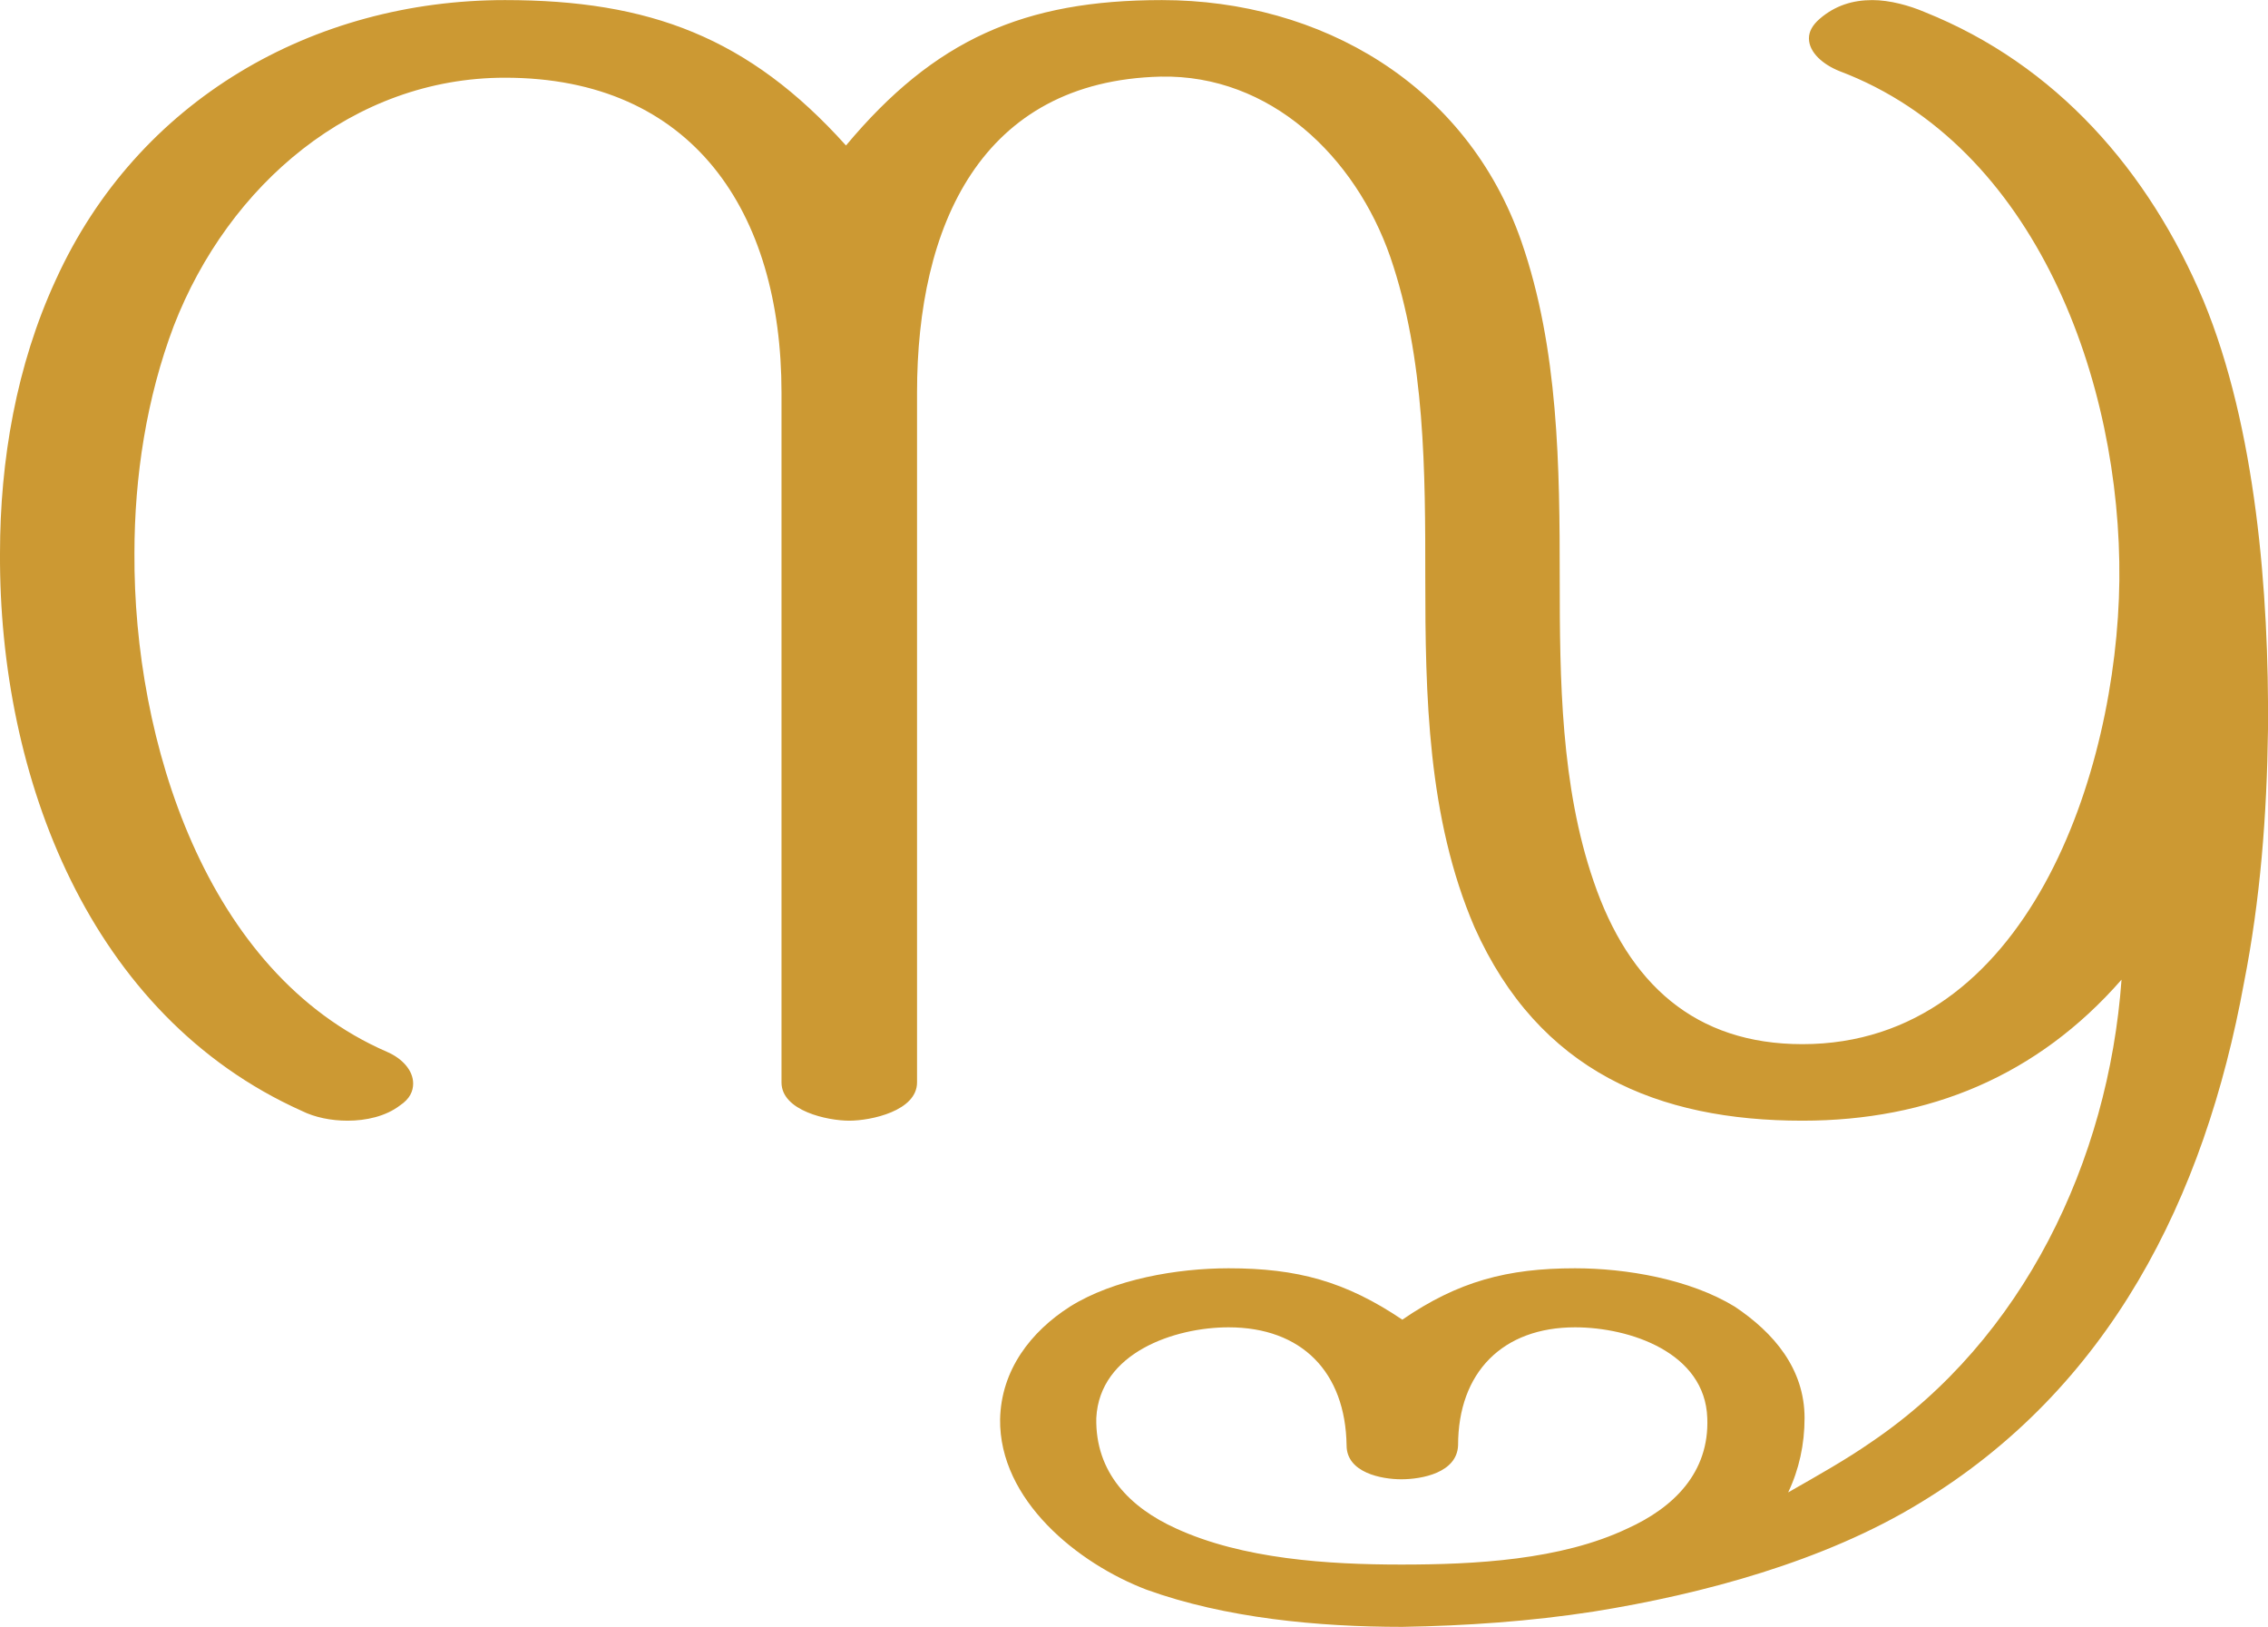
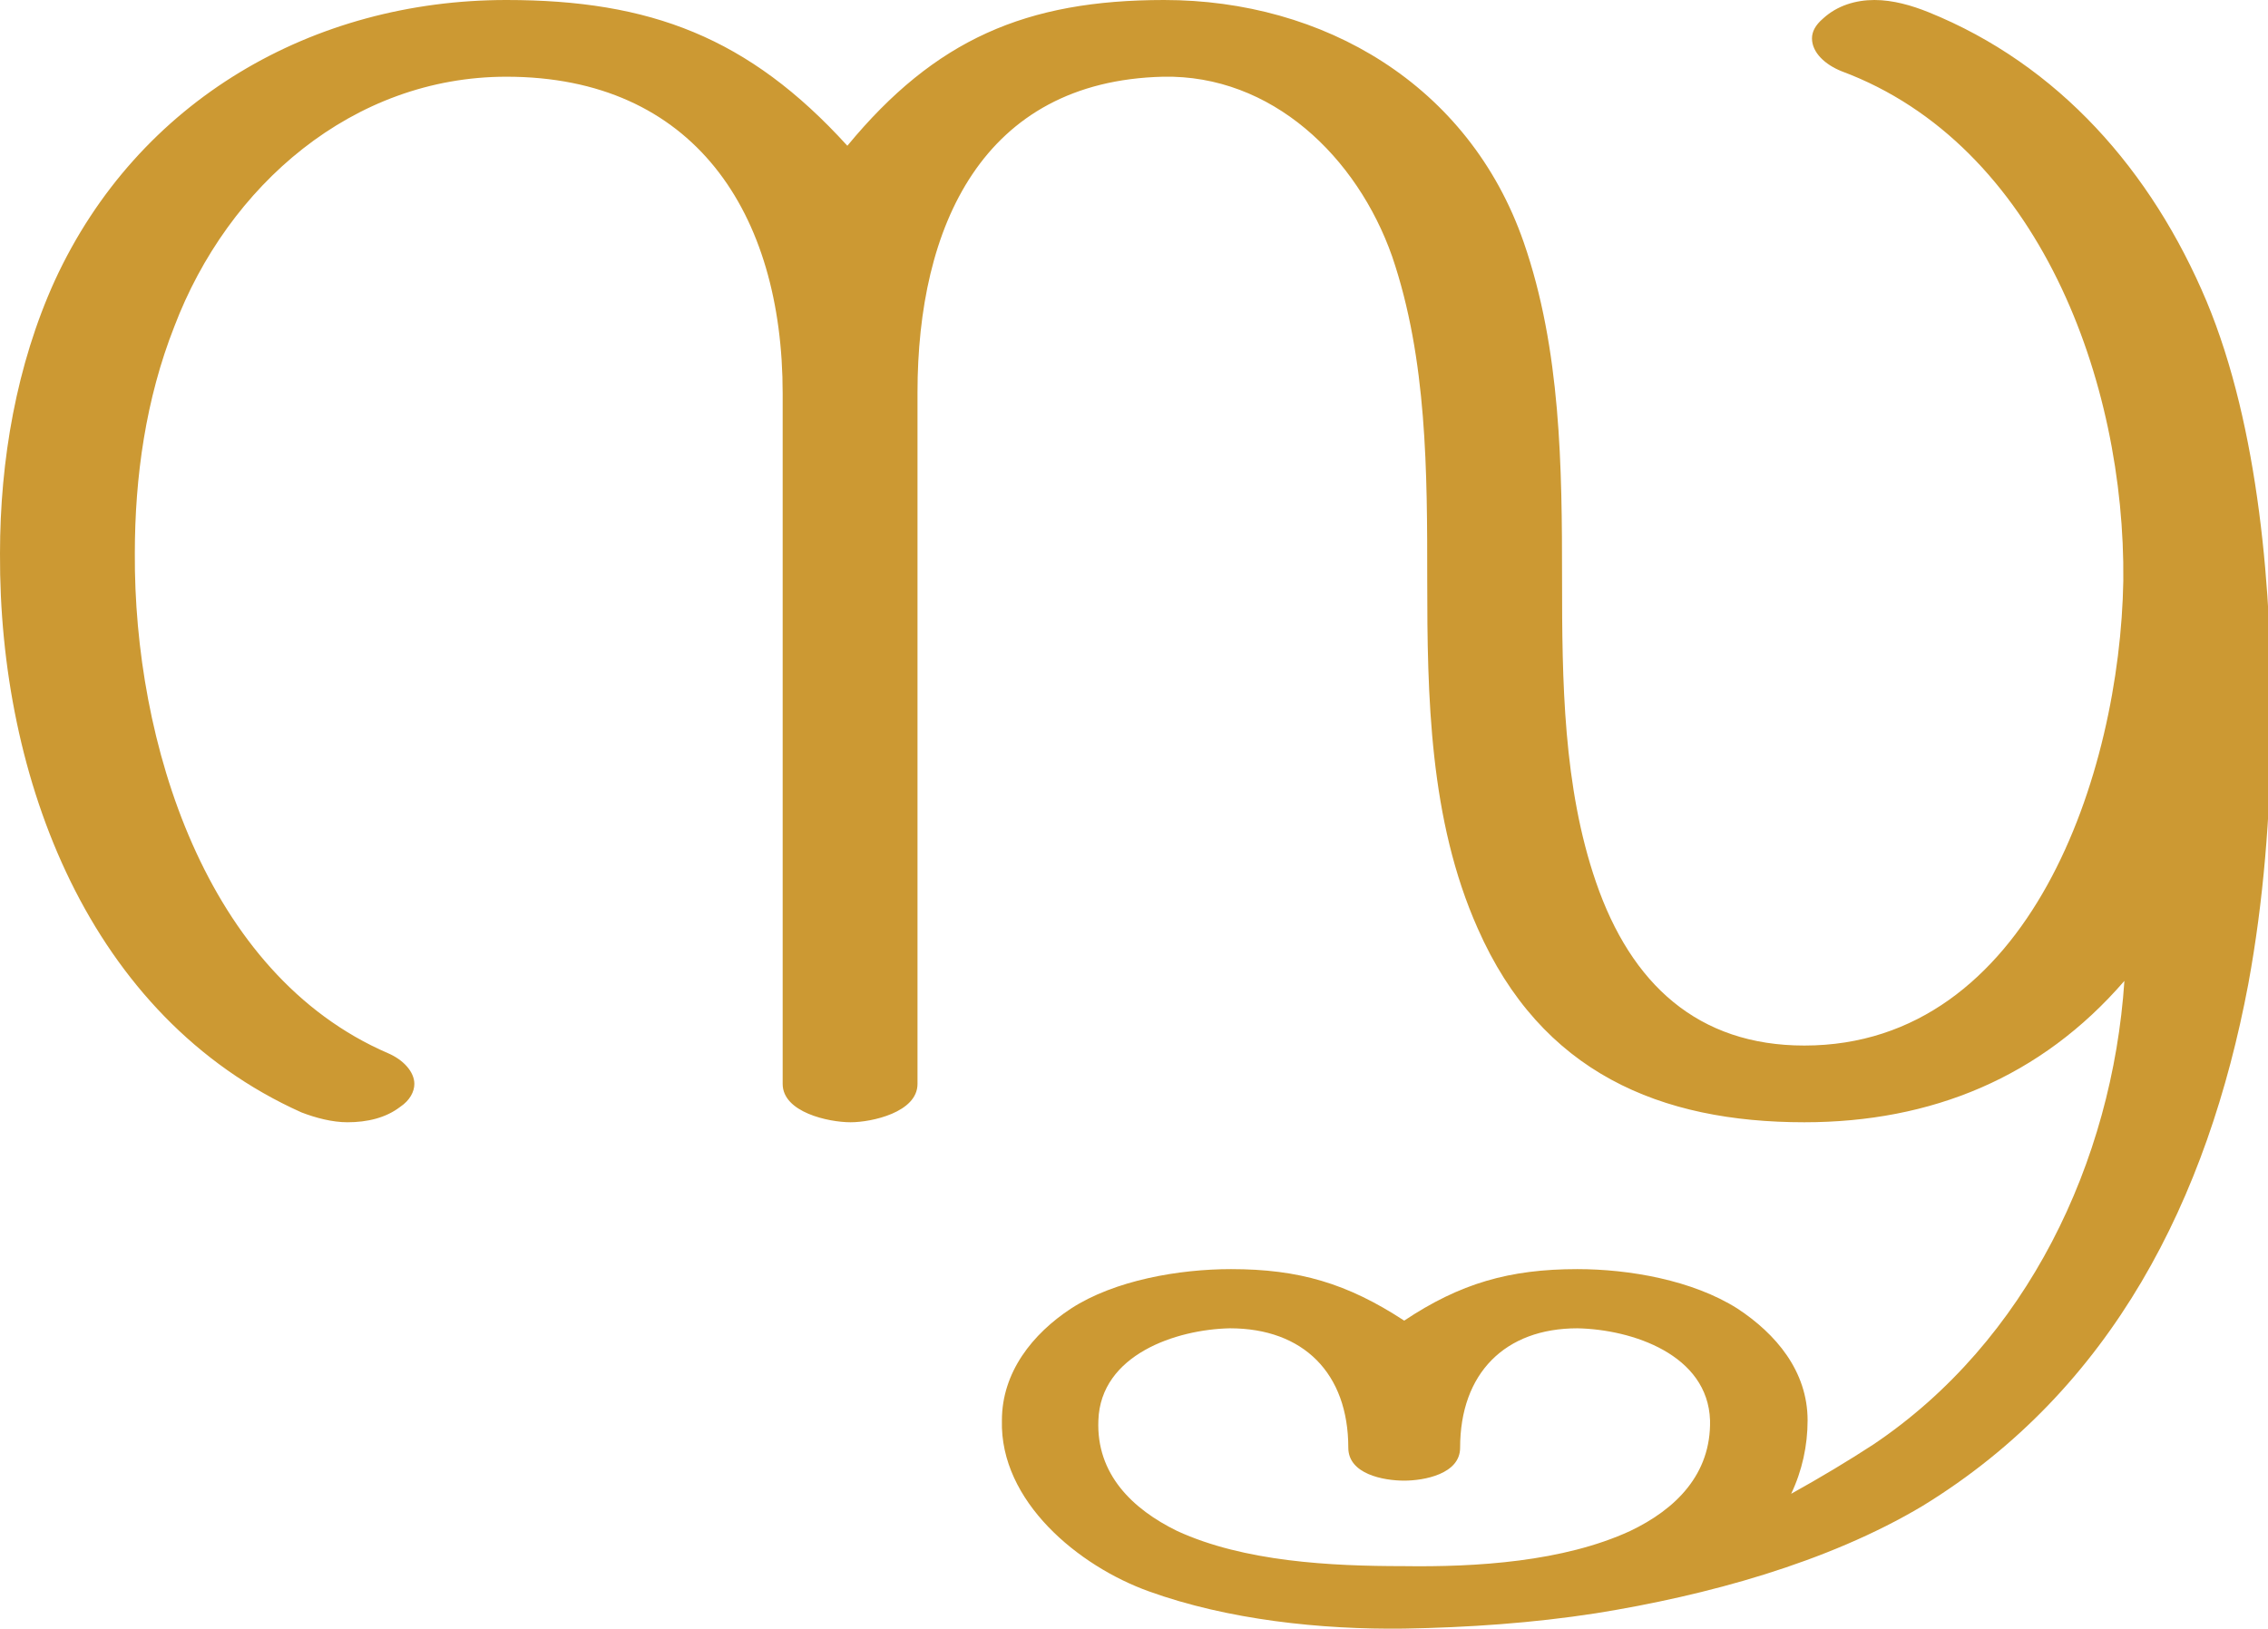
- <svg xmlns="http://www.w3.org/2000/svg" xml:space="preserve" width="2072px" height="1486px" version="1.1" style="shape-rendering:geometricPrecision; text-rendering:geometricPrecision; image-rendering:optimizeQuality; fill-rule:evenodd; clip-rule:evenodd" viewBox="0 0 2075 1488">
+ <svg xmlns="http://www.w3.org/2000/svg" xml:space="preserve" width="2069px" height="1486px" version="1.1" style="shape-rendering:geometricPrecision; text-rendering:geometricPrecision; image-rendering:optimizeQuality; fill-rule:evenodd; clip-rule:evenodd" viewBox="0 0 2069 1486">
  <defs>
    <style type="text/css">
   
    .fil0 {fill:#CC9933}
   
  </style>
  </defs>
  <g id="Layer_x0020_1">
-     <path class="fil0" d="M2053 899c-36,197 -123,371 -297,476 -87,53 -198,83 -298,99 -58,9 -117,13 -175,14 -77,0 -162,-8 -234,-34 -63,-24 -135,-82 -134,-156 1,-45 28,-80 64,-103 40,-25 98,-35 145,-35 63,0 107,12 159,47 51,-35 96,-47 158,-47 47,0 105,10 146,35 36,24 64,57 64,102 0,24 -5,47 -15,68 28,-16 53,-30 76,-46 139,-94 217,-257 229,-423 -77,88 -176,129 -292,129 -132,0 -241,-45 -300,-177 -43,-100 -45,-212 -45,-319 0,-97 0,-201 -32,-294 -32,-92 -110,-167 -210,-165 -165,4 -223,137 -223,289l0 631c0,26 -42,35 -62,35 -20,0 -62,-9 -62,-35l0 -631c0,-165 -81,-288 -253,-288 -139,0 -253,98 -303,227 -25,66 -36,138 -36,208 -1,171 65,384 231,456 14,6 24,17 24,29 0,7 -3,14 -12,20 -13,10 -31,14 -48,14 -15,0 -30,-3 -42,-9 -194,-87 -277,-305 -276,-510 0,-85 15,-172 51,-250 75,-165 236,-256 411,-256 132,0 223,34 312,133 81,-97 163,-133 289,-133 145,0 279,77 329,221 34,98 35,206 35,309 0,91 1,189 31,276 32,94 93,149 191,149 206,0 288,-249 290,-424 2,-181 -76,-398 -256,-466 -15,-6 -28,-17 -28,-30 0,-6 3,-12 10,-18 14,-12 30,-17 48,-17 16,0 34,5 48,11 120,48 205,145 255,264 48,116 60,268 59,392 -1,78 -7,156 -22,232zm-771 532c-67,0 -145,-5 -206,-33 -42,-19 -74,-51 -73,-101 3,-60 72,-83 121,-83 67,0 107,41 108,108 0,25 32,31 50,31 19,0 51,-6 52,-31 0,-67 41,-108 107,-108 50,0 119,23 121,83 2,50 -31,82 -73,101 -61,29 -140,33 -207,33z" />
+     <path class="fil0" d="M2051 898c14,-76 20,-154 21,-232 1,-124 -11,-276 -59,-391 -50,-119 -135,-216 -254,-264 -15,-6 -32,-11 -49,-11 -17,0 -34,5 -47,17 -7,6 -10,12 -10,18 0,13 12,24 27,30 180,67 259,284 257,465 -3,175 -85,424 -291,424 -97,0 -158,-56 -190,-149 -30,-87 -31,-184 -31,-276 0,-103 -1,-210 -35,-308 -50,-144 -183,-221 -328,-221 -126,0 -209,36 -289,133 -90,-99 -180,-133 -311,-133 -176,0 -336,91 -412,256 -35,77 -50,164 -50,249 -1,205 81,423 275,510 13,5 28,9 42,9 18,0 35,-4 48,-14 9,-6 13,-14 13,-21 0,-11 -10,-22 -24,-28 -167,-72 -232,-285 -231,-456 0,-70 10,-141 36,-207 49,-129 163,-228 303,-228 171,0 252,124 252,289l0 630c0,26 42,35 62,35 19,0 61,-9 61,-35l0 -631c0,-151 59,-284 224,-288 99,-2 177,73 209,164 32,94 32,197 32,295 0,107 2,219 46,318 58,132 167,177 298,177 116,0 216,-41 292,-129 -11,165 -89,329 -229,423 -23,15 -48,30 -75,45 10,-21 15,-44 15,-67 0,-45 -29,-79 -64,-102 -41,-26 -99,-36 -146,-36 -62,0 -107,13 -158,47 -52,-34 -96,-47 -158,-47 -47,0 -106,10 -146,36 -35,23 -63,58 -63,102 -2,74 70,133 134,156 72,26 157,35 233,34 58,-1 117,-5 175,-14 100,-16 211,-46 298,-98 173,-106 260,-280 297,-476zm-771 531c-66,0 -145,-4 -206,-32 -41,-20 -74,-52 -72,-101 2,-60 71,-83 120,-84 67,0 108,41 108,109 0,24 32,30 51,30 18,0 51,-6 51,-30 0,-68 41,-109 107,-109 50,1 119,24 121,84 1,49 -31,81 -73,101 -61,28 -140,33 -207,32z" />
  </g>
</svg>
